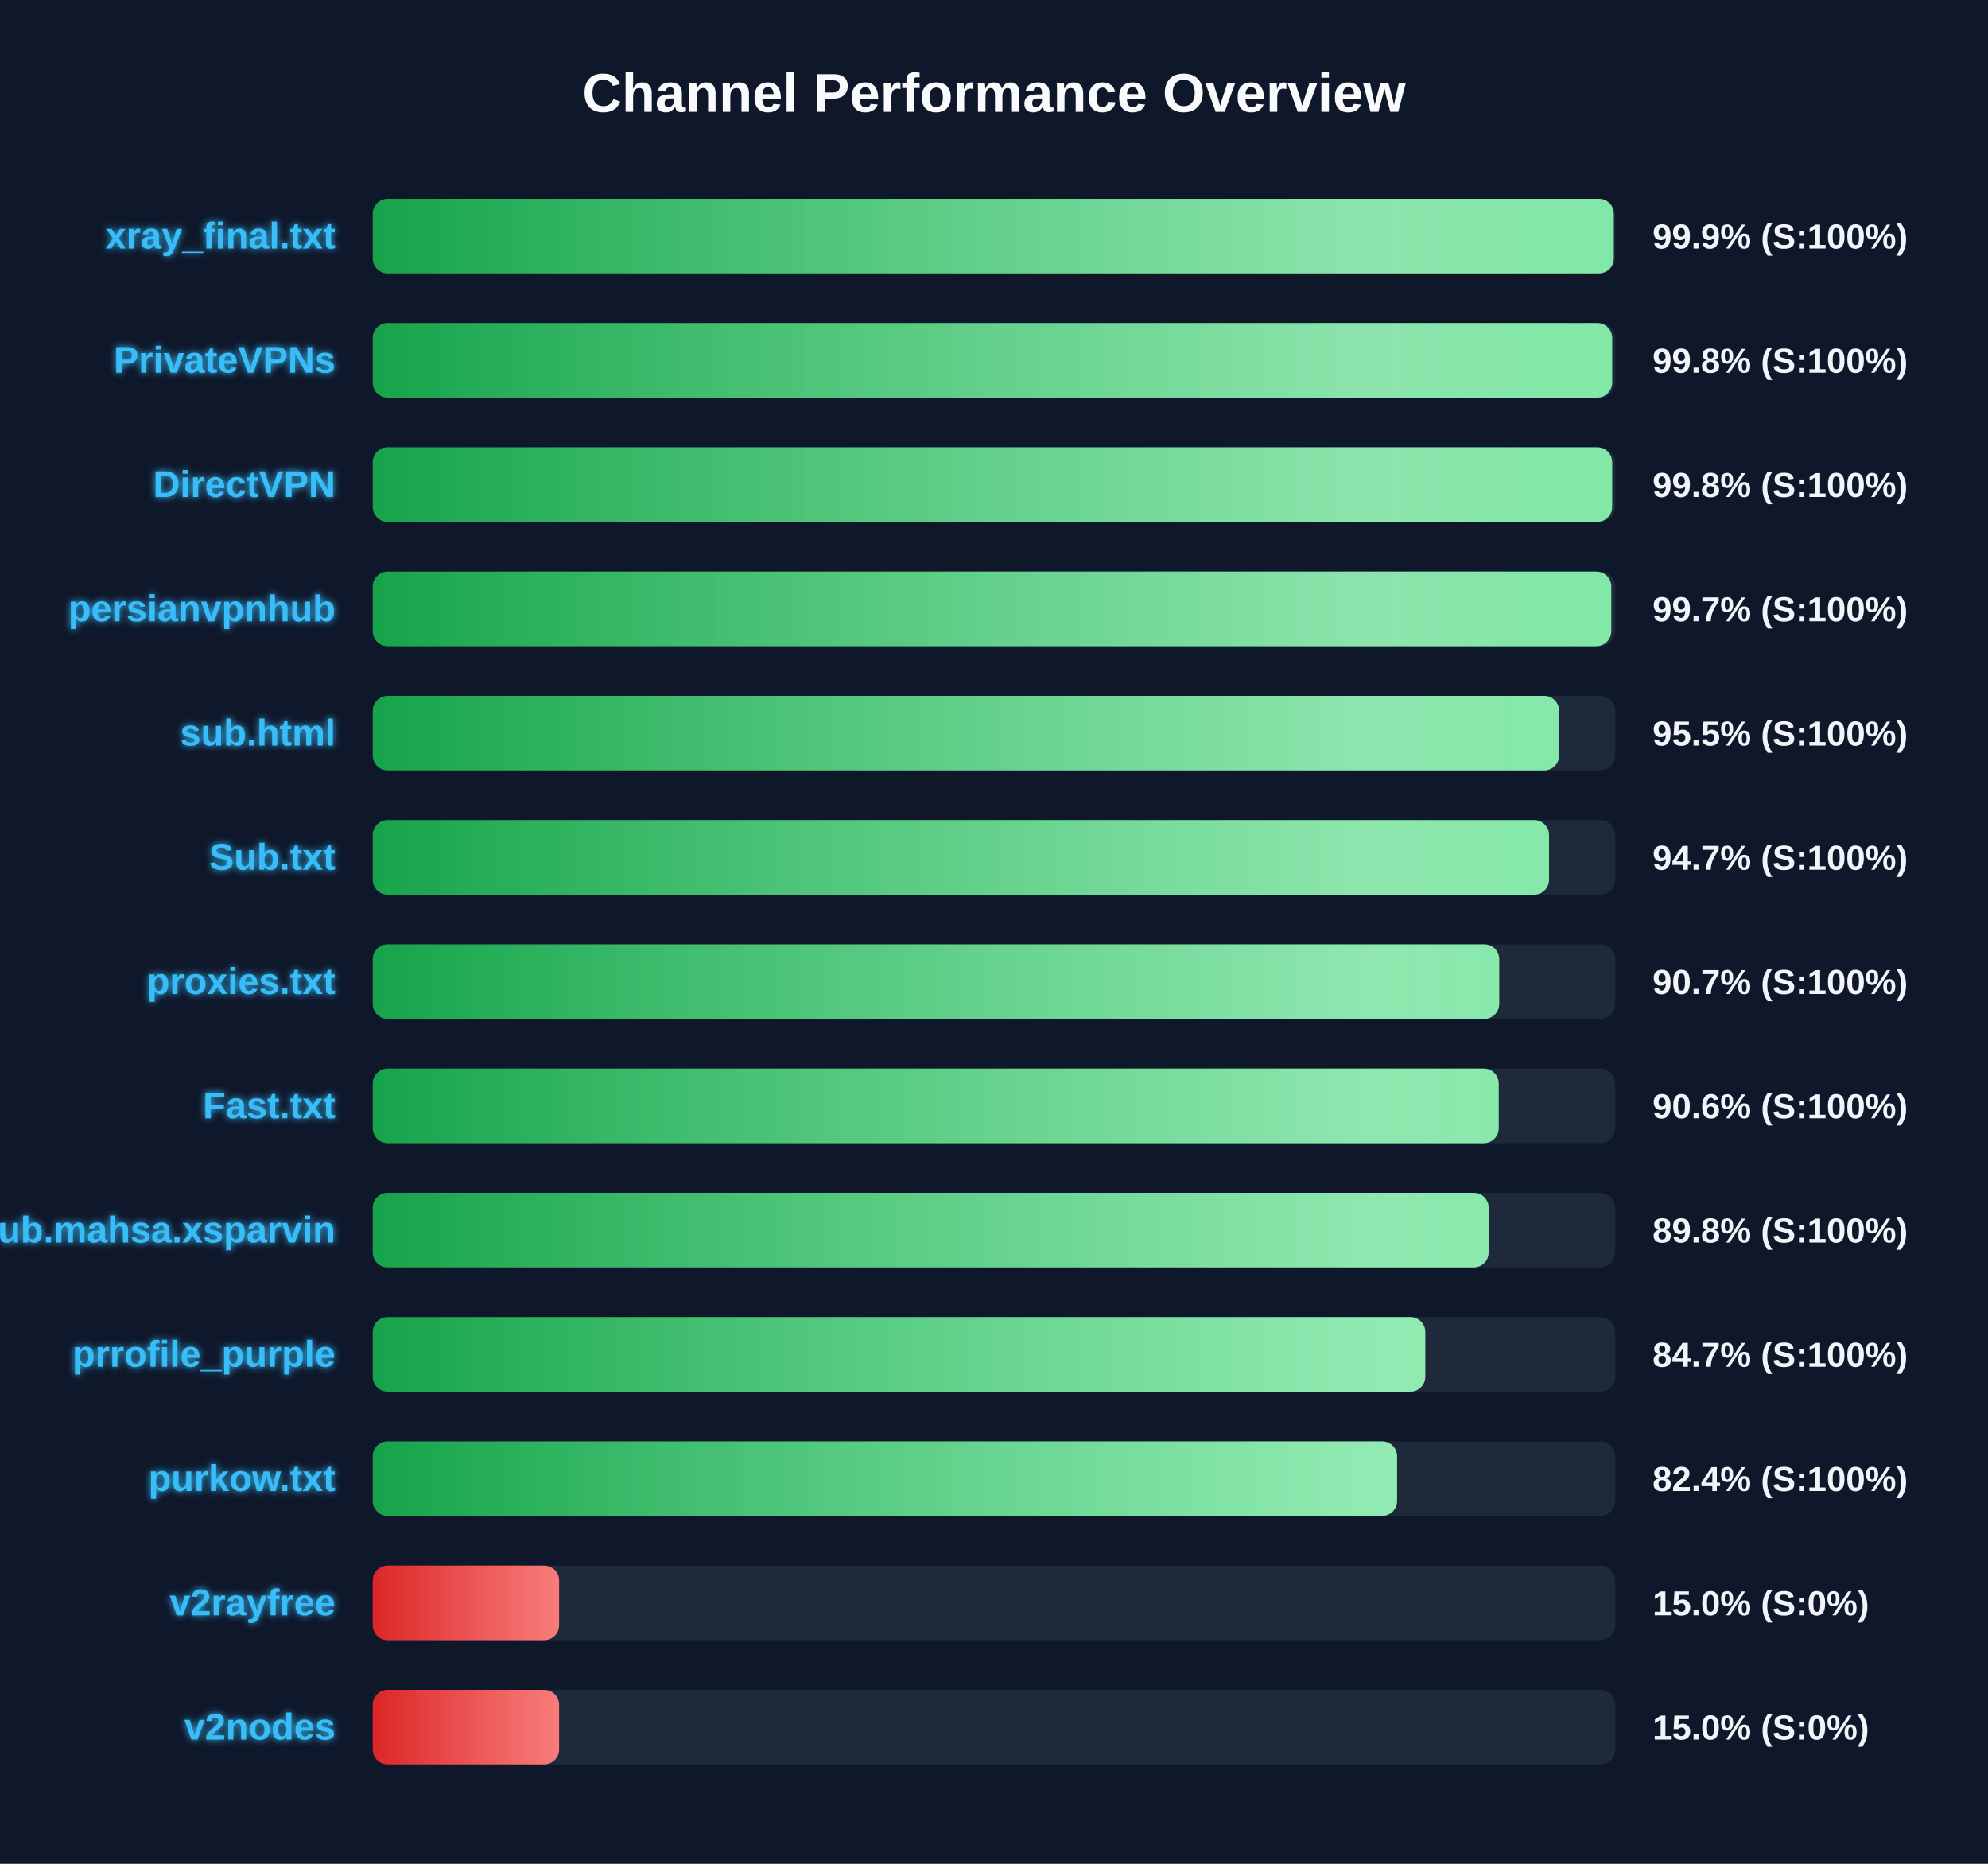
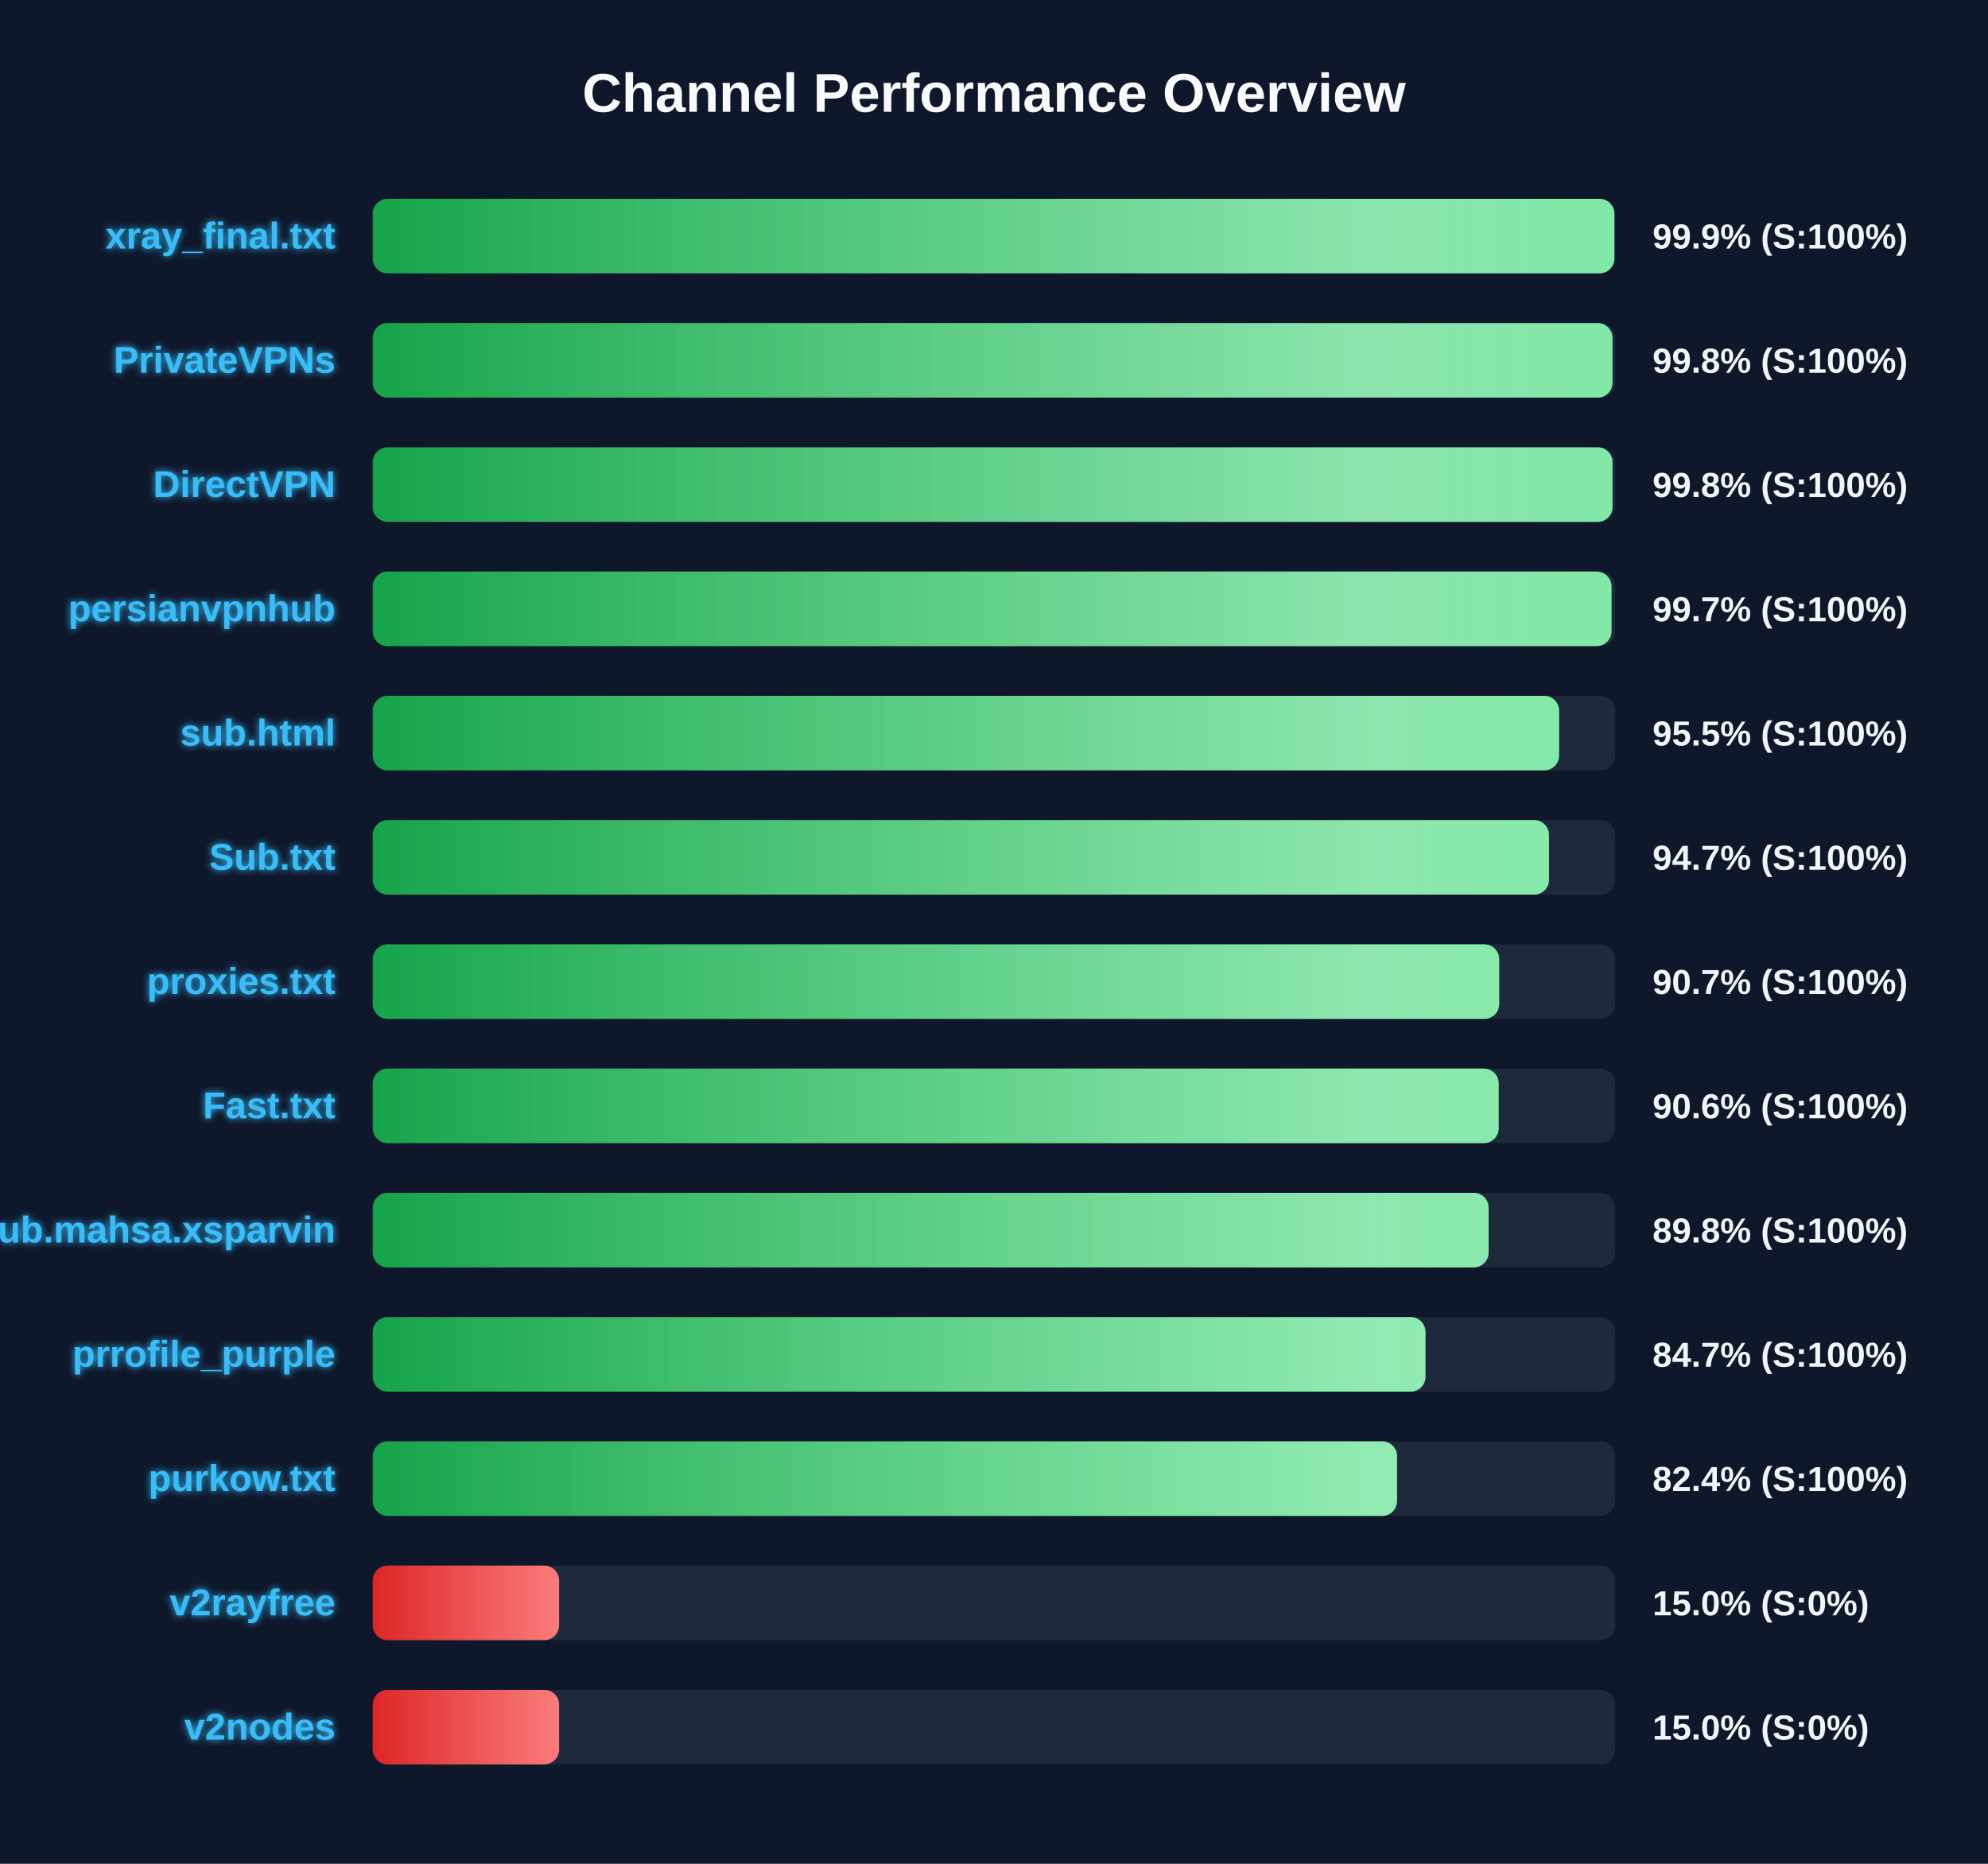
<svg xmlns="http://www.w3.org/2000/svg" width="800" height="750" version="1.1">
  <defs>
    <linearGradient id="grad-green" x1="0%" y1="0%" x2="100%" y2="0%">
      <stop offset="0%" stop-color="#16a34a" />
      <stop offset="100%" stop-color="#4ade80" />
    </linearGradient>
    <linearGradient id="grad-yellow" x1="0%" y1="0%" x2="100%" y2="0%">
      <stop offset="0%" stop-color="#ca8a04" />
      <stop offset="100%" stop-color="#fde047" />
    </linearGradient>
    <linearGradient id="grad-red" x1="0%" y1="0%" x2="100%" y2="0%">
      <stop offset="0%" stop-color="#dc2626" />
      <stop offset="100%" stop-color="#f87171" />
    </linearGradient>
    <linearGradient id="shimmer" x1="0%" y1="0%" x2="100%" y2="0%">
      <stop offset="0%" stop-color="rgba(255,255,255,0)" />
      <stop offset="50%" stop-color="rgba(255,255,255,0.4)" />
      <stop offset="100%" stop-color="rgba(255,255,255,0)" />
    </linearGradient>
    <filter id="glow" x="-20%" y="-20%" width="140%" height="140%">
      <feGaussianBlur stdDeviation="1.5" result="blur" />
      <feComposite in="SourceGraphic" in2="blur" operator="over" />
    </filter>
  </defs>
  <style>
        .bg-rect { fill: #0f172a; }
        .title { font: bold 22px 'Segoe UI', Arial, sans-serif; fill: #f8fafc; }
        .row { font: bold 15px 'Segoe UI', Arial, sans-serif; fill: #38bdf8; filter: url(#glow); }
        .score { font: bold 14px 'Segoe UI', Arial, sans-serif; fill: #f1f5f9; }
        @keyframes shimmer-anim {
            0% { transform: translateX(-100%); }
            100% { transform: translateX(200%); }
        }
        .shimmer-rect {
            animation: shimmer-anim 2.5s infinite linear;
        }
    </style>
  <rect width="100%" height="100%" class="bg-rect" />
  <text x="400" y="45" text-anchor="middle" class="title">Channel Performance Overview</text>
  <rect x="150" y="80" width="500" height="30" fill="#1e293b" rx="6" />
  <clipPath id="clip-0">
-     <rect x="150" y="80" width="499.4" height="30" rx="6" />
+     <rect x="150" y="80" width="499.65" height="30" rx="6" />
  </clipPath>
-   <rect x="150" y="80" width="499.4" height="30" fill="url(#grad-green)" rx="6" />
+   <rect x="150" y="80" width="499.65" height="30" fill="url(#grad-green)" rx="6" />
  <g clip-path="url(#clip-0)">
    <rect x="150" y="80" width="100%" height="30" fill="url(#shimmer)" class="shimmer-rect" />
  </g>
  <text x="135" y="100" text-anchor="end" class="row">xray_final.txt</text>
  <text x="665" y="100" text-anchor="start" class="score">99.9% (S:100%)</text>
  <rect x="150" y="130" width="500" height="30" fill="#1e293b" rx="6" />
  <clipPath id="clip-1">
-     <rect x="150" y="130" width="498.75" height="30" rx="6" />
+     <rect x="150" y="130" width="498.9" height="30" rx="6" />
  </clipPath>
-   <rect x="150" y="130" width="498.75" height="30" fill="url(#grad-green)" rx="6" />
+   <rect x="150" y="130" width="498.9" height="30" fill="url(#grad-green)" rx="6" />
  <g clip-path="url(#clip-1)">
    <rect x="150" y="130" width="100%" height="30" fill="url(#shimmer)" class="shimmer-rect" />
  </g>
  <text x="135" y="150" text-anchor="end" class="row">PrivateVPNs</text>
  <text x="665" y="150" text-anchor="start" class="score">99.8% (S:100%)</text>
  <rect x="150" y="180" width="500" height="30" fill="#1e293b" rx="6" />
  <clipPath id="clip-2">
-     <rect x="150" y="180" width="498.75" height="30" rx="6" />
+     <rect x="150" y="180" width="498.9" height="30" rx="6" />
  </clipPath>
-   <rect x="150" y="180" width="498.75" height="30" fill="url(#grad-green)" rx="6" />
+   <rect x="150" y="180" width="498.9" height="30" fill="url(#grad-green)" rx="6" />
  <g clip-path="url(#clip-2)">
    <rect x="150" y="180" width="100%" height="30" fill="url(#shimmer)" class="shimmer-rect" />
  </g>
  <text x="135" y="200" text-anchor="end" class="row">DirectVPN</text>
  <text x="665" y="200" text-anchor="start" class="score">99.8% (S:100%)</text>
  <rect x="150" y="230" width="500" height="30" fill="#1e293b" rx="6" />
  <clipPath id="clip-3">
-     <rect x="150" y="230" width="498.4" height="30" rx="6" />
+     <rect x="150" y="230" width="498.5" height="30" rx="6" />
  </clipPath>
-   <rect x="150" y="230" width="498.4" height="30" fill="url(#grad-green)" rx="6" />
+   <rect x="150" y="230" width="498.5" height="30" fill="url(#grad-green)" rx="6" />
  <g clip-path="url(#clip-3)">
    <rect x="150" y="230" width="100%" height="30" fill="url(#shimmer)" class="shimmer-rect" />
  </g>
  <text x="135" y="250" text-anchor="end" class="row">persianvpnhub</text>
  <text x="665" y="250" text-anchor="start" class="score">99.7% (S:100%)</text>
  <rect x="150" y="280" width="500" height="30" fill="#1e293b" rx="6" />
  <clipPath id="clip-4">
    <rect x="150" y="280" width="477.4" height="30" rx="6" />
  </clipPath>
  <rect x="150" y="280" width="477.4" height="30" fill="url(#grad-green)" rx="6" />
  <g clip-path="url(#clip-4)">
    <rect x="150" y="280" width="100%" height="30" fill="url(#shimmer)" class="shimmer-rect" />
  </g>
  <text x="135" y="300" text-anchor="end" class="row">sub.html</text>
  <text x="665" y="300" text-anchor="start" class="score">95.5% (S:100%)</text>
  <rect x="150" y="330" width="500" height="30" fill="#1e293b" rx="6" />
  <clipPath id="clip-5">
    <rect x="150" y="330" width="473.35" height="30" rx="6" />
  </clipPath>
  <rect x="150" y="330" width="473.35" height="30" fill="url(#grad-green)" rx="6" />
  <g clip-path="url(#clip-5)">
    <rect x="150" y="330" width="100%" height="30" fill="url(#shimmer)" class="shimmer-rect" />
  </g>
  <text x="135" y="350" text-anchor="end" class="row">Sub.txt</text>
  <text x="665" y="350" text-anchor="start" class="score">94.7% (S:100%)</text>
  <rect x="150" y="380" width="500" height="30" fill="#1e293b" rx="6" />
  <clipPath id="clip-6">
    <rect x="150" y="380" width="453.3" height="30" rx="6" />
  </clipPath>
  <rect x="150" y="380" width="453.3" height="30" fill="url(#grad-green)" rx="6" />
  <g clip-path="url(#clip-6)">
    <rect x="150" y="380" width="100%" height="30" fill="url(#shimmer)" class="shimmer-rect" />
  </g>
  <text x="135" y="400" text-anchor="end" class="row">proxies.txt</text>
  <text x="665" y="400" text-anchor="start" class="score">90.7% (S:100%)</text>
  <rect x="150" y="430" width="500" height="30" fill="#1e293b" rx="6" />
  <clipPath id="clip-7">
    <rect x="150" y="430" width="453.1" height="30" rx="6" />
  </clipPath>
  <rect x="150" y="430" width="453.1" height="30" fill="url(#grad-green)" rx="6" />
  <g clip-path="url(#clip-7)">
    <rect x="150" y="430" width="100%" height="30" fill="url(#shimmer)" class="shimmer-rect" />
  </g>
  <text x="135" y="450" text-anchor="end" class="row">Fast.txt</text>
  <text x="665" y="450" text-anchor="start" class="score">90.6% (S:100%)</text>
  <rect x="150" y="480" width="500" height="30" fill="#1e293b" rx="6" />
  <clipPath id="clip-8">
    <rect x="150" y="480" width="449.05" height="30" rx="6" />
  </clipPath>
  <rect x="150" y="480" width="449.05" height="30" fill="url(#grad-green)" rx="6" />
  <g clip-path="url(#clip-8)">
    <rect x="150" y="480" width="100%" height="30" fill="url(#shimmer)" class="shimmer-rect" />
  </g>
  <text x="135" y="500" text-anchor="end" class="row">Sub.mahsa.xsparvin</text>
  <text x="665" y="500" text-anchor="start" class="score">89.8% (S:100%)</text>
  <rect x="150" y="530" width="500" height="30" fill="#1e293b" rx="6" />
  <clipPath id="clip-9">
-     <rect x="150" y="530" width="423.55" height="30" rx="6" />
+     <rect x="150" y="530" width="423.65" height="30" rx="6" />
  </clipPath>
-   <rect x="150" y="530" width="423.55" height="30" fill="url(#grad-green)" rx="6" />
+   <rect x="150" y="530" width="423.65" height="30" fill="url(#grad-green)" rx="6" />
  <g clip-path="url(#clip-9)">
    <rect x="150" y="530" width="100%" height="30" fill="url(#shimmer)" class="shimmer-rect" />
  </g>
  <text x="135" y="550" text-anchor="end" class="row">prrofile_purple</text>
  <text x="665" y="550" text-anchor="start" class="score">84.7% (S:100%)</text>
  <rect x="150" y="580" width="500" height="30" fill="#1e293b" rx="6" />
  <clipPath id="clip-10">
    <rect x="150" y="580" width="412.2" height="30" rx="6" />
  </clipPath>
  <rect x="150" y="580" width="412.2" height="30" fill="url(#grad-green)" rx="6" />
  <g clip-path="url(#clip-10)">
    <rect x="150" y="580" width="100%" height="30" fill="url(#shimmer)" class="shimmer-rect" />
  </g>
  <text x="135" y="600" text-anchor="end" class="row">purkow.txt</text>
  <text x="665" y="600" text-anchor="start" class="score">82.4% (S:100%)</text>
  <rect x="150" y="630" width="500" height="30" fill="#1e293b" rx="6" />
  <clipPath id="clip-11">
    <rect x="150" y="630" width="75.0" height="30" rx="6" />
  </clipPath>
  <rect x="150" y="630" width="75.0" height="30" fill="url(#grad-red)" rx="6" />
  <g clip-path="url(#clip-11)">
    <rect x="150" y="630" width="100%" height="30" fill="url(#shimmer)" class="shimmer-rect" />
  </g>
  <text x="135" y="650" text-anchor="end" class="row">v2rayfree</text>
  <text x="665" y="650" text-anchor="start" class="score">15.0% (S:0%)</text>
  <rect x="150" y="680" width="500" height="30" fill="#1e293b" rx="6" />
  <clipPath id="clip-12">
    <rect x="150" y="680" width="75.0" height="30" rx="6" />
  </clipPath>
  <rect x="150" y="680" width="75.0" height="30" fill="url(#grad-red)" rx="6" />
  <g clip-path="url(#clip-12)">
    <rect x="150" y="680" width="100%" height="30" fill="url(#shimmer)" class="shimmer-rect" />
  </g>
  <text x="135" y="700" text-anchor="end" class="row">v2nodes</text>
  <text x="665" y="700" text-anchor="start" class="score">15.0% (S:0%)</text>
</svg>
